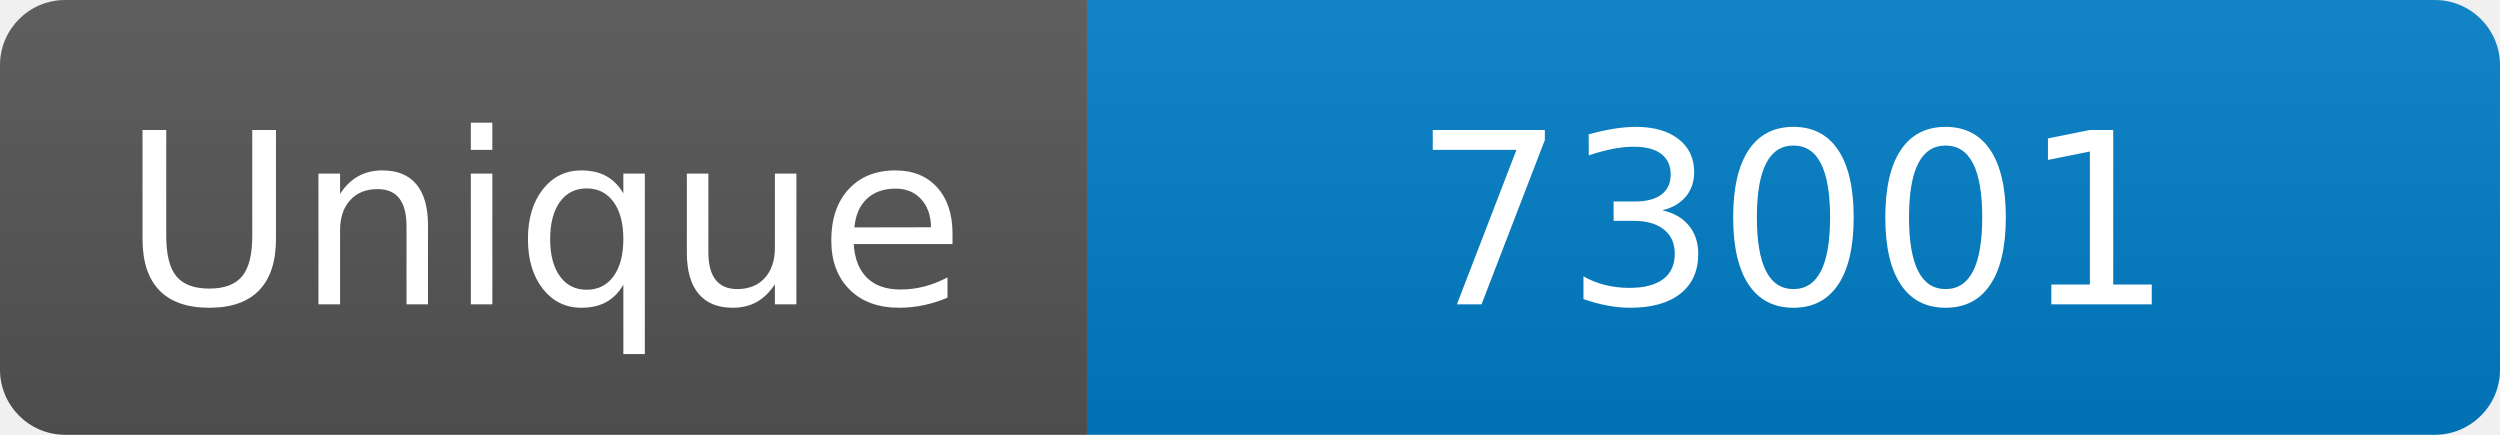
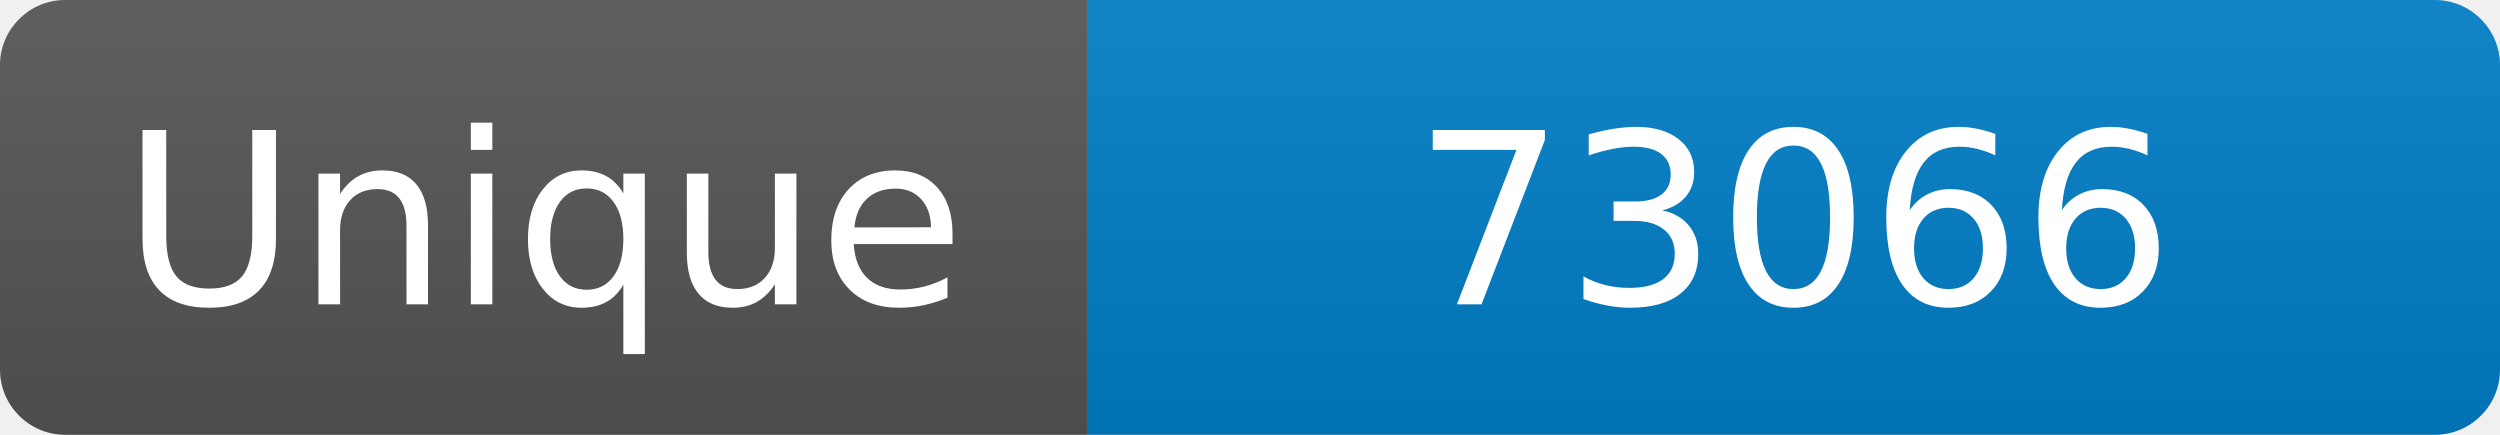
<svg xmlns="http://www.w3.org/2000/svg" width="115" height="20" role="img" aria-label="Maintained?: yes">
  <linearGradient id="s" x2="0" y2="100%">
    <stop offset="0" stop-color="#bbb" stop-opacity=".1" />
    <stop offset="1" stop-opacity=".1" />
  </linearGradient>
  <clipPath id="r">
    <rect width="115" height="20" rx="3" fill="#fff" />
  </clipPath>
  <g clip-path="url(#r)">
    <rect width="50" height="20" fill="#555" />
    <rect x="50" width="160" height="20" fill="#007ec6" />
    <rect width="115" height="20" fill="url(#s)" />
  </g>
  <g fill="#fff" text-anchor="middle" font-family="Verdana,Geneva,DejaVu Sans,sans-serif" font-size="110">
    <text x="250" y="140" transform="scale(.1)" fill="#fff">Unique</text>
-     <text x="825" y="140" transform="scale(.1)" fill="#fff">73001</text>
+     <text x="825" y="140" transform="scale(.1)" fill="#fff">73066</text>
  </g>
</svg>
